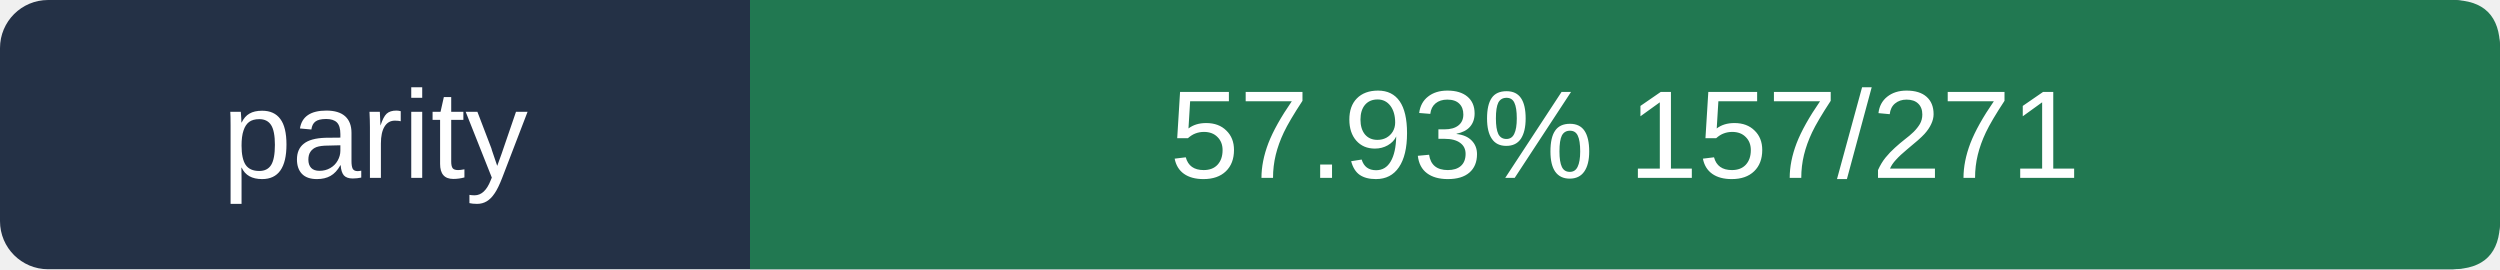
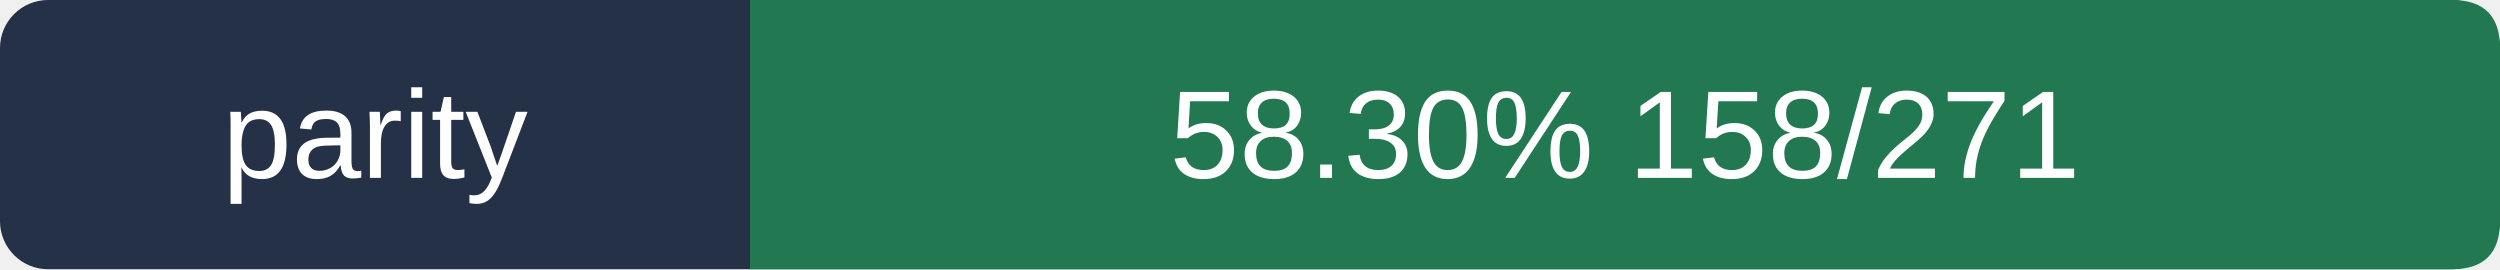
- <svg xmlns="http://www.w3.org/2000/svg" viewBox="0 0 260 28" width="260" height="28" role="img" aria-label="parity 57.93%  157/271">
+ <svg xmlns="http://www.w3.org/2000/svg" viewBox="0 0 260 28" width="260" height="28" role="img" aria-label="parity 58.30%  158/271">
  <rect width="260" height="28" rx="5" fill="#243146" />
  <path d="M78 0 H255 Q260 0 260 5 V23 Q260 28 255 28 H78Z" fill="#217851" />
  <g fill="#ffffff" font-size="13" font-family="Arial,sans-serif">
    <text x="39.0" y="18.5" text-anchor="middle">parity</text>
-     <text x="169.0" y="18.5" text-anchor="middle">57.93%  157/271</text>
+     <text x="169.0" y="18.5" text-anchor="middle">58.30%  158/271</text>
  </g>
</svg>
